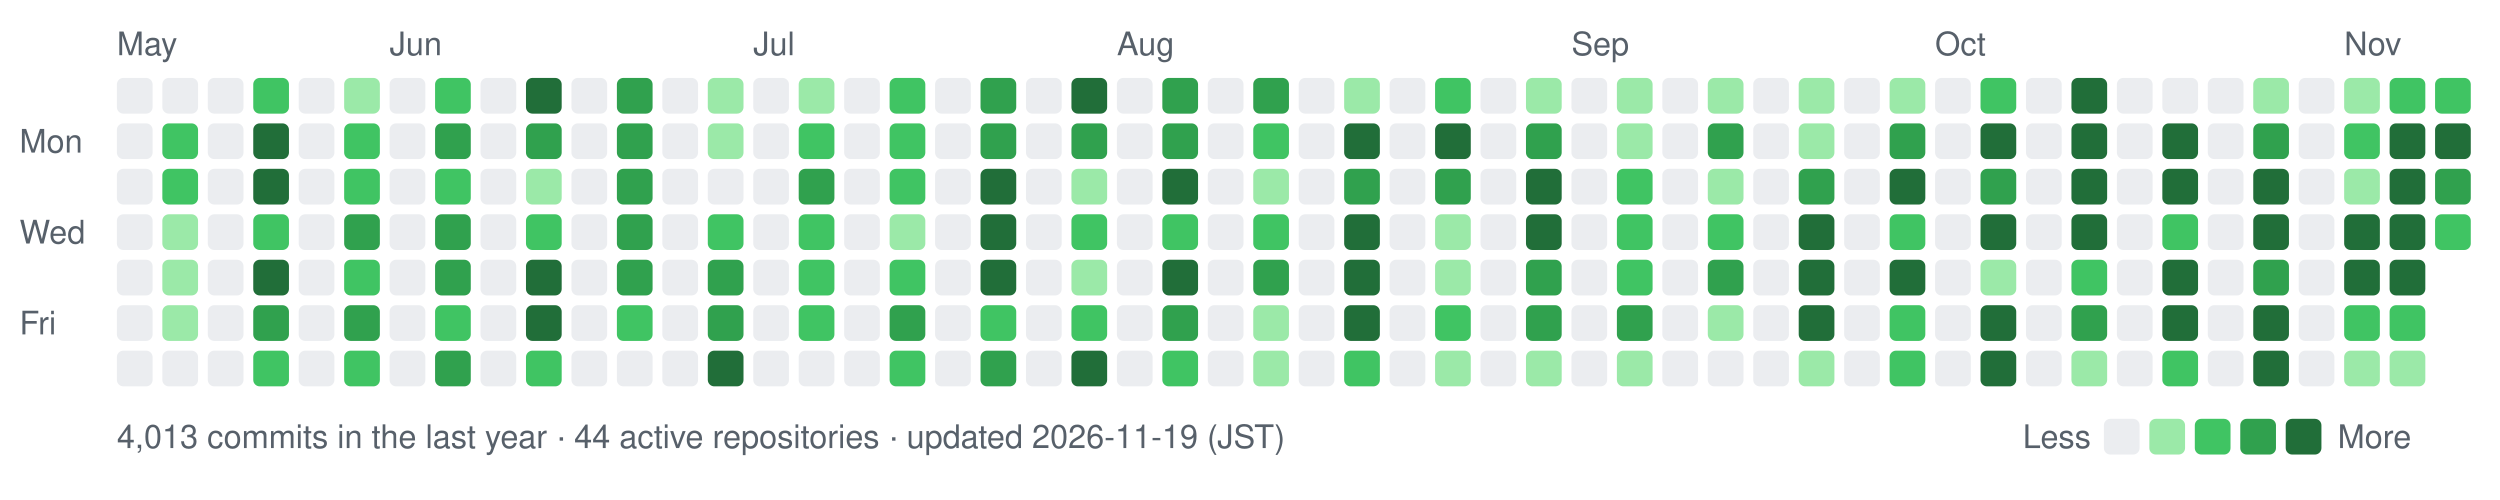
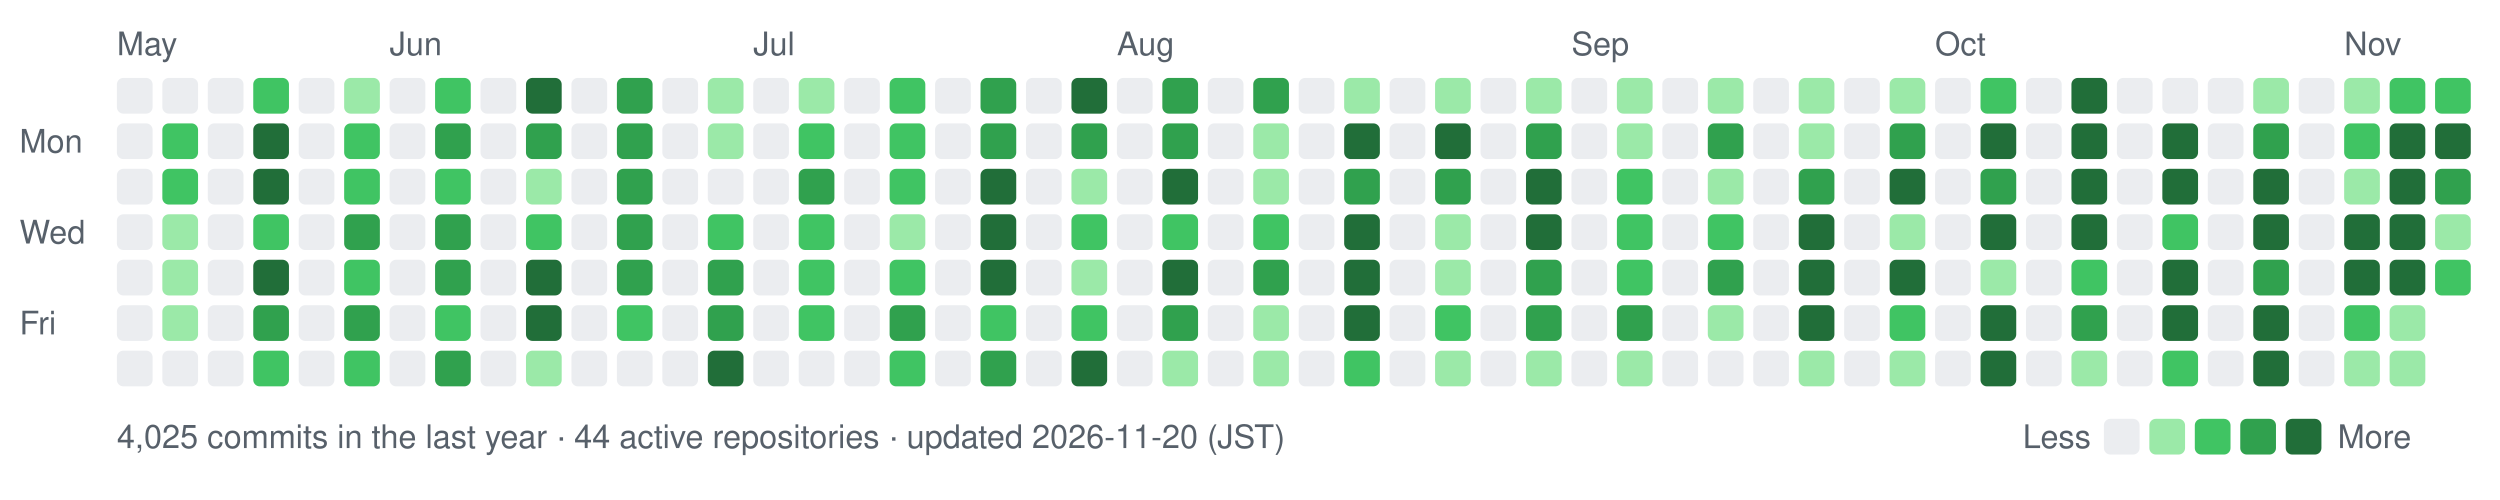
- <svg xmlns="http://www.w3.org/2000/svg" width="770" height="154" viewBox="0 0 770 154" role="img" aria-label="nexa-eng commit activity, last 52 weeks: 4013 commits">
+ <svg xmlns="http://www.w3.org/2000/svg" width="770" height="154" viewBox="0 0 770 154" role="img" aria-label="nexa-eng commit activity, last 52 weeks: 4025 commits">
  <text x="36" y="17" fill="#57606a" font-family="-apple-system,BlinkMacSystemFont,'Segoe UI',Helvetica,Arial,sans-serif" font-size="10">May</text>
  <text x="120" y="17" fill="#57606a" font-family="-apple-system,BlinkMacSystemFont,'Segoe UI',Helvetica,Arial,sans-serif" font-size="10">Jun</text>
  <text x="232" y="17" fill="#57606a" font-family="-apple-system,BlinkMacSystemFont,'Segoe UI',Helvetica,Arial,sans-serif" font-size="10">Jul</text>
  <text x="344" y="17" fill="#57606a" font-family="-apple-system,BlinkMacSystemFont,'Segoe UI',Helvetica,Arial,sans-serif" font-size="10">Aug</text>
  <text x="484" y="17" fill="#57606a" font-family="-apple-system,BlinkMacSystemFont,'Segoe UI',Helvetica,Arial,sans-serif" font-size="10">Sep</text>
  <text x="596" y="17" fill="#57606a" font-family="-apple-system,BlinkMacSystemFont,'Segoe UI',Helvetica,Arial,sans-serif" font-size="10">Oct</text>
  <text x="722" y="17" fill="#57606a" font-family="-apple-system,BlinkMacSystemFont,'Segoe UI',Helvetica,Arial,sans-serif" font-size="10">Nov</text>
  <text x="6" y="47" fill="#57606a" font-family="-apple-system,BlinkMacSystemFont,'Segoe UI',Helvetica,Arial,sans-serif" font-size="10">Mon</text>
  <text x="6" y="75" fill="#57606a" font-family="-apple-system,BlinkMacSystemFont,'Segoe UI',Helvetica,Arial,sans-serif" font-size="10">Wed</text>
  <text x="6" y="103" fill="#57606a" font-family="-apple-system,BlinkMacSystemFont,'Segoe UI',Helvetica,Arial,sans-serif" font-size="10">Fri</text>
  <rect x="36" y="24" width="11" height="11" rx="2" fill="#ebedf0" data-date="2026-05-16" data-count="0" />
  <rect x="36" y="38" width="11" height="11" rx="2" fill="#ebedf0" data-date="2026-05-17" data-count="0" />
  <rect x="36" y="52" width="11" height="11" rx="2" fill="#ebedf0" data-date="2026-05-18" data-count="0" />
  <rect x="36" y="66" width="11" height="11" rx="2" fill="#ebedf0" data-date="2026-05-19" data-count="0" />
  <rect x="36" y="80" width="11" height="11" rx="2" fill="#ebedf0" data-date="2026-05-20" data-count="0" />
  <rect x="36" y="94" width="11" height="11" rx="2" fill="#ebedf0" data-date="2026-05-21" data-count="0" />
  <rect x="36" y="108" width="11" height="11" rx="2" fill="#ebedf0" data-date="2026-05-22" data-count="0" />
  <rect x="50" y="24" width="11" height="11" rx="2" fill="#ebedf0" data-date="2026-05-17" data-count="0" />
  <rect x="50" y="38" width="11" height="11" rx="2" fill="#40c463" data-date="2026-05-18" data-count="15" />
  <rect x="50" y="52" width="11" height="11" rx="2" fill="#40c463" data-date="2026-05-19" data-count="11" />
  <rect x="50" y="66" width="11" height="11" rx="2" fill="#9be9a8" data-date="2026-05-20" data-count="2" />
  <rect x="50" y="80" width="11" height="11" rx="2" fill="#9be9a8" data-date="2026-05-21" data-count="6" />
  <rect x="50" y="94" width="11" height="11" rx="2" fill="#9be9a8" data-date="2026-05-22" data-count="5" />
  <rect x="50" y="108" width="11" height="11" rx="2" fill="#ebedf0" data-date="2026-05-23" data-count="0" />
  <rect x="64" y="24" width="11" height="11" rx="2" fill="#ebedf0" data-date="2026-05-23" data-count="0" />
  <rect x="64" y="38" width="11" height="11" rx="2" fill="#ebedf0" data-date="2026-05-24" data-count="0" />
  <rect x="64" y="52" width="11" height="11" rx="2" fill="#ebedf0" data-date="2026-05-25" data-count="0" />
  <rect x="64" y="66" width="11" height="11" rx="2" fill="#ebedf0" data-date="2026-05-26" data-count="0" />
  <rect x="64" y="80" width="11" height="11" rx="2" fill="#ebedf0" data-date="2026-05-27" data-count="0" />
  <rect x="64" y="94" width="11" height="11" rx="2" fill="#ebedf0" data-date="2026-05-28" data-count="0" />
  <rect x="64" y="108" width="11" height="11" rx="2" fill="#ebedf0" data-date="2026-05-29" data-count="0" />
  <rect x="78" y="24" width="11" height="11" rx="2" fill="#40c463" data-date="2026-05-24" data-count="14" />
  <rect x="78" y="38" width="11" height="11" rx="2" fill="#216e39" data-date="2026-05-25" data-count="73" />
  <rect x="78" y="52" width="11" height="11" rx="2" fill="#216e39" data-date="2026-05-26" data-count="43" />
  <rect x="78" y="66" width="11" height="11" rx="2" fill="#40c463" data-date="2026-05-27" data-count="10" />
  <rect x="78" y="80" width="11" height="11" rx="2" fill="#216e39" data-date="2026-05-28" data-count="32" />
  <rect x="78" y="94" width="11" height="11" rx="2" fill="#30a14e" data-date="2026-05-29" data-count="23" />
  <rect x="78" y="108" width="11" height="11" rx="2" fill="#40c463" data-date="2026-05-30" data-count="11" />
  <rect x="92" y="24" width="11" height="11" rx="2" fill="#ebedf0" data-date="2026-05-30" data-count="0" />
  <rect x="92" y="38" width="11" height="11" rx="2" fill="#ebedf0" data-date="2026-05-31" data-count="0" />
  <rect x="92" y="52" width="11" height="11" rx="2" fill="#ebedf0" data-date="2026-06-01" data-count="0" />
  <rect x="92" y="66" width="11" height="11" rx="2" fill="#ebedf0" data-date="2026-06-02" data-count="0" />
  <rect x="92" y="80" width="11" height="11" rx="2" fill="#ebedf0" data-date="2026-06-03" data-count="0" />
  <rect x="92" y="94" width="11" height="11" rx="2" fill="#ebedf0" data-date="2026-06-04" data-count="0" />
  <rect x="92" y="108" width="11" height="11" rx="2" fill="#ebedf0" data-date="2026-06-05" data-count="0" />
  <rect x="106" y="24" width="11" height="11" rx="2" fill="#9be9a8" data-date="2026-05-31" data-count="2" />
  <rect x="106" y="38" width="11" height="11" rx="2" fill="#40c463" data-date="2026-06-01" data-count="9" />
  <rect x="106" y="52" width="11" height="11" rx="2" fill="#40c463" data-date="2026-06-02" data-count="12" />
  <rect x="106" y="66" width="11" height="11" rx="2" fill="#30a14e" data-date="2026-06-03" data-count="19" />
  <rect x="106" y="80" width="11" height="11" rx="2" fill="#40c463" data-date="2026-06-04" data-count="14" />
  <rect x="106" y="94" width="11" height="11" rx="2" fill="#30a14e" data-date="2026-06-05" data-count="17" />
  <rect x="106" y="108" width="11" height="11" rx="2" fill="#40c463" data-date="2026-06-06" data-count="14" />
  <rect x="120" y="24" width="11" height="11" rx="2" fill="#ebedf0" data-date="2026-06-06" data-count="0" />
  <rect x="120" y="38" width="11" height="11" rx="2" fill="#ebedf0" data-date="2026-06-07" data-count="0" />
  <rect x="120" y="52" width="11" height="11" rx="2" fill="#ebedf0" data-date="2026-06-08" data-count="0" />
  <rect x="120" y="66" width="11" height="11" rx="2" fill="#ebedf0" data-date="2026-06-09" data-count="0" />
  <rect x="120" y="80" width="11" height="11" rx="2" fill="#ebedf0" data-date="2026-06-10" data-count="0" />
  <rect x="120" y="94" width="11" height="11" rx="2" fill="#ebedf0" data-date="2026-06-11" data-count="0" />
  <rect x="120" y="108" width="11" height="11" rx="2" fill="#ebedf0" data-date="2026-06-12" data-count="0" />
  <rect x="134" y="24" width="11" height="11" rx="2" fill="#40c463" data-date="2026-06-07" data-count="14" />
  <rect x="134" y="38" width="11" height="11" rx="2" fill="#30a14e" data-date="2026-06-08" data-count="21" />
  <rect x="134" y="52" width="11" height="11" rx="2" fill="#40c463" data-date="2026-06-09" data-count="14" />
  <rect x="134" y="66" width="11" height="11" rx="2" fill="#30a14e" data-date="2026-06-10" data-count="26" />
  <rect x="134" y="80" width="11" height="11" rx="2" fill="#30a14e" data-date="2026-06-11" data-count="17" />
  <rect x="134" y="94" width="11" height="11" rx="2" fill="#40c463" data-date="2026-06-12" data-count="15" />
  <rect x="134" y="108" width="11" height="11" rx="2" fill="#30a14e" data-date="2026-06-13" data-count="19" />
  <rect x="148" y="24" width="11" height="11" rx="2" fill="#ebedf0" data-date="2026-06-13" data-count="0" />
  <rect x="148" y="38" width="11" height="11" rx="2" fill="#ebedf0" data-date="2026-06-14" data-count="0" />
  <rect x="148" y="52" width="11" height="11" rx="2" fill="#ebedf0" data-date="2026-06-15" data-count="0" />
  <rect x="148" y="66" width="11" height="11" rx="2" fill="#ebedf0" data-date="2026-06-16" data-count="0" />
  <rect x="148" y="80" width="11" height="11" rx="2" fill="#ebedf0" data-date="2026-06-17" data-count="0" />
  <rect x="148" y="94" width="11" height="11" rx="2" fill="#ebedf0" data-date="2026-06-18" data-count="0" />
  <rect x="148" y="108" width="11" height="11" rx="2" fill="#ebedf0" data-date="2026-06-19" data-count="0" />
  <rect x="162" y="24" width="11" height="11" rx="2" fill="#216e39" data-date="2026-06-14" data-count="42" />
  <rect x="162" y="38" width="11" height="11" rx="2" fill="#30a14e" data-date="2026-06-15" data-count="21" />
  <rect x="162" y="52" width="11" height="11" rx="2" fill="#9be9a8" data-date="2026-06-16" data-count="5" />
  <rect x="162" y="66" width="11" height="11" rx="2" fill="#40c463" data-date="2026-06-17" data-count="13" />
  <rect x="162" y="80" width="11" height="11" rx="2" fill="#216e39" data-date="2026-06-18" data-count="39" />
  <rect x="162" y="94" width="11" height="11" rx="2" fill="#216e39" data-date="2026-06-19" data-count="33" />
-   <rect x="162" y="108" width="11" height="11" rx="2" fill="#40c463" data-date="2026-06-20" data-count="7" />
+   <rect x="162" y="108" width="11" height="11" rx="2" fill="#9be9a8" data-date="2026-06-20" data-count="7" />
  <rect x="176" y="24" width="11" height="11" rx="2" fill="#ebedf0" data-date="2026-06-20" data-count="0" />
  <rect x="176" y="38" width="11" height="11" rx="2" fill="#ebedf0" data-date="2026-06-21" data-count="0" />
  <rect x="176" y="52" width="11" height="11" rx="2" fill="#ebedf0" data-date="2026-06-22" data-count="0" />
  <rect x="176" y="66" width="11" height="11" rx="2" fill="#ebedf0" data-date="2026-06-23" data-count="0" />
  <rect x="176" y="80" width="11" height="11" rx="2" fill="#ebedf0" data-date="2026-06-24" data-count="0" />
  <rect x="176" y="94" width="11" height="11" rx="2" fill="#ebedf0" data-date="2026-06-25" data-count="0" />
  <rect x="176" y="108" width="11" height="11" rx="2" fill="#ebedf0" data-date="2026-06-26" data-count="0" />
  <rect x="190" y="24" width="11" height="11" rx="2" fill="#30a14e" data-date="2026-06-21" data-count="26" />
  <rect x="190" y="38" width="11" height="11" rx="2" fill="#30a14e" data-date="2026-06-22" data-count="18" />
  <rect x="190" y="52" width="11" height="11" rx="2" fill="#30a14e" data-date="2026-06-23" data-count="27" />
  <rect x="190" y="66" width="11" height="11" rx="2" fill="#30a14e" data-date="2026-06-24" data-count="25" />
  <rect x="190" y="80" width="11" height="11" rx="2" fill="#30a14e" data-date="2026-06-25" data-count="17" />
  <rect x="190" y="94" width="11" height="11" rx="2" fill="#40c463" data-date="2026-06-26" data-count="8" />
  <rect x="190" y="108" width="11" height="11" rx="2" fill="#ebedf0" data-date="2026-06-27" data-count="0" />
  <rect x="204" y="24" width="11" height="11" rx="2" fill="#ebedf0" data-date="2026-06-27" data-count="0" />
  <rect x="204" y="38" width="11" height="11" rx="2" fill="#ebedf0" data-date="2026-06-28" data-count="0" />
  <rect x="204" y="52" width="11" height="11" rx="2" fill="#ebedf0" data-date="2026-06-29" data-count="0" />
  <rect x="204" y="66" width="11" height="11" rx="2" fill="#ebedf0" data-date="2026-06-30" data-count="0" />
  <rect x="204" y="80" width="11" height="11" rx="2" fill="#ebedf0" data-date="2026-07-01" data-count="0" />
  <rect x="204" y="94" width="11" height="11" rx="2" fill="#ebedf0" data-date="2026-07-02" data-count="0" />
  <rect x="204" y="108" width="11" height="11" rx="2" fill="#ebedf0" data-date="2026-07-03" data-count="0" />
  <rect x="218" y="24" width="11" height="11" rx="2" fill="#9be9a8" data-date="2026-06-28" data-count="3" />
  <rect x="218" y="38" width="11" height="11" rx="2" fill="#9be9a8" data-date="2026-06-29" data-count="4" />
  <rect x="218" y="52" width="11" height="11" rx="2" fill="#ebedf0" data-date="2026-06-30" data-count="0" />
  <rect x="218" y="66" width="11" height="11" rx="2" fill="#40c463" data-date="2026-07-01" data-count="12" />
  <rect x="218" y="80" width="11" height="11" rx="2" fill="#30a14e" data-date="2026-07-02" data-count="16" />
  <rect x="218" y="94" width="11" height="11" rx="2" fill="#30a14e" data-date="2026-07-03" data-count="19" />
  <rect x="218" y="108" width="11" height="11" rx="2" fill="#216e39" data-date="2026-07-04" data-count="30" />
  <rect x="232" y="24" width="11" height="11" rx="2" fill="#ebedf0" data-date="2026-07-04" data-count="0" />
  <rect x="232" y="38" width="11" height="11" rx="2" fill="#ebedf0" data-date="2026-07-05" data-count="0" />
  <rect x="232" y="52" width="11" height="11" rx="2" fill="#ebedf0" data-date="2026-07-06" data-count="0" />
  <rect x="232" y="66" width="11" height="11" rx="2" fill="#ebedf0" data-date="2026-07-07" data-count="0" />
  <rect x="232" y="80" width="11" height="11" rx="2" fill="#ebedf0" data-date="2026-07-08" data-count="0" />
  <rect x="232" y="94" width="11" height="11" rx="2" fill="#ebedf0" data-date="2026-07-09" data-count="0" />
  <rect x="232" y="108" width="11" height="11" rx="2" fill="#ebedf0" data-date="2026-07-10" data-count="0" />
  <rect x="246" y="24" width="11" height="11" rx="2" fill="#9be9a8" data-date="2026-07-05" data-count="2" />
  <rect x="246" y="38" width="11" height="11" rx="2" fill="#40c463" data-date="2026-07-06" data-count="13" />
  <rect x="246" y="52" width="11" height="11" rx="2" fill="#30a14e" data-date="2026-07-07" data-count="25" />
  <rect x="246" y="66" width="11" height="11" rx="2" fill="#40c463" data-date="2026-07-08" data-count="14" />
  <rect x="246" y="80" width="11" height="11" rx="2" fill="#40c463" data-date="2026-07-09" data-count="9" />
  <rect x="246" y="94" width="11" height="11" rx="2" fill="#40c463" data-date="2026-07-10" data-count="11" />
  <rect x="246" y="108" width="11" height="11" rx="2" fill="#ebedf0" data-date="2026-07-11" data-count="0" />
  <rect x="260" y="24" width="11" height="11" rx="2" fill="#ebedf0" data-date="2026-07-11" data-count="0" />
  <rect x="260" y="38" width="11" height="11" rx="2" fill="#ebedf0" data-date="2026-07-12" data-count="0" />
  <rect x="260" y="52" width="11" height="11" rx="2" fill="#ebedf0" data-date="2026-07-13" data-count="0" />
  <rect x="260" y="66" width="11" height="11" rx="2" fill="#ebedf0" data-date="2026-07-14" data-count="0" />
  <rect x="260" y="80" width="11" height="11" rx="2" fill="#ebedf0" data-date="2026-07-15" data-count="0" />
  <rect x="260" y="94" width="11" height="11" rx="2" fill="#ebedf0" data-date="2026-07-16" data-count="0" />
  <rect x="260" y="108" width="11" height="11" rx="2" fill="#ebedf0" data-date="2026-07-17" data-count="0" />
  <rect x="274" y="24" width="11" height="11" rx="2" fill="#40c463" data-date="2026-07-12" data-count="10" />
  <rect x="274" y="38" width="11" height="11" rx="2" fill="#40c463" data-date="2026-07-13" data-count="10" />
  <rect x="274" y="52" width="11" height="11" rx="2" fill="#40c463" data-date="2026-07-14" data-count="14" />
  <rect x="274" y="66" width="11" height="11" rx="2" fill="#9be9a8" data-date="2026-07-15" data-count="3" />
  <rect x="274" y="80" width="11" height="11" rx="2" fill="#40c463" data-date="2026-07-16" data-count="12" />
  <rect x="274" y="94" width="11" height="11" rx="2" fill="#30a14e" data-date="2026-07-17" data-count="21" />
  <rect x="274" y="108" width="11" height="11" rx="2" fill="#40c463" data-date="2026-07-18" data-count="11" />
  <rect x="288" y="24" width="11" height="11" rx="2" fill="#ebedf0" data-date="2026-07-18" data-count="0" />
  <rect x="288" y="38" width="11" height="11" rx="2" fill="#ebedf0" data-date="2026-07-19" data-count="0" />
  <rect x="288" y="52" width="11" height="11" rx="2" fill="#ebedf0" data-date="2026-07-20" data-count="0" />
  <rect x="288" y="66" width="11" height="11" rx="2" fill="#ebedf0" data-date="2026-07-21" data-count="0" />
  <rect x="288" y="80" width="11" height="11" rx="2" fill="#ebedf0" data-date="2026-07-22" data-count="0" />
  <rect x="288" y="94" width="11" height="11" rx="2" fill="#ebedf0" data-date="2026-07-23" data-count="0" />
  <rect x="288" y="108" width="11" height="11" rx="2" fill="#ebedf0" data-date="2026-07-24" data-count="0" />
  <rect x="302" y="24" width="11" height="11" rx="2" fill="#30a14e" data-date="2026-07-19" data-count="25" />
  <rect x="302" y="38" width="11" height="11" rx="2" fill="#30a14e" data-date="2026-07-20" data-count="20" />
  <rect x="302" y="52" width="11" height="11" rx="2" fill="#216e39" data-date="2026-07-21" data-count="28" />
  <rect x="302" y="66" width="11" height="11" rx="2" fill="#216e39" data-date="2026-07-22" data-count="33" />
  <rect x="302" y="80" width="11" height="11" rx="2" fill="#216e39" data-date="2026-07-23" data-count="50" />
  <rect x="302" y="94" width="11" height="11" rx="2" fill="#40c463" data-date="2026-07-24" data-count="14" />
  <rect x="302" y="108" width="11" height="11" rx="2" fill="#30a14e" data-date="2026-07-25" data-count="21" />
  <rect x="316" y="24" width="11" height="11" rx="2" fill="#ebedf0" data-date="2026-07-25" data-count="0" />
  <rect x="316" y="38" width="11" height="11" rx="2" fill="#ebedf0" data-date="2026-07-26" data-count="0" />
  <rect x="316" y="52" width="11" height="11" rx="2" fill="#ebedf0" data-date="2026-07-27" data-count="0" />
  <rect x="316" y="66" width="11" height="11" rx="2" fill="#ebedf0" data-date="2026-07-28" data-count="0" />
  <rect x="316" y="80" width="11" height="11" rx="2" fill="#ebedf0" data-date="2026-07-29" data-count="0" />
  <rect x="316" y="94" width="11" height="11" rx="2" fill="#ebedf0" data-date="2026-07-30" data-count="0" />
  <rect x="316" y="108" width="11" height="11" rx="2" fill="#ebedf0" data-date="2026-07-31" data-count="0" />
  <rect x="330" y="24" width="11" height="11" rx="2" fill="#216e39" data-date="2026-07-26" data-count="31" />
  <rect x="330" y="38" width="11" height="11" rx="2" fill="#30a14e" data-date="2026-07-27" data-count="20" />
  <rect x="330" y="52" width="11" height="11" rx="2" fill="#9be9a8" data-date="2026-07-28" data-count="4" />
  <rect x="330" y="66" width="11" height="11" rx="2" fill="#40c463" data-date="2026-07-29" data-count="11" />
  <rect x="330" y="80" width="11" height="11" rx="2" fill="#9be9a8" data-date="2026-07-30" data-count="2" />
  <rect x="330" y="94" width="11" height="11" rx="2" fill="#40c463" data-date="2026-07-31" data-count="9" />
  <rect x="330" y="108" width="11" height="11" rx="2" fill="#216e39" data-date="2026-08-01" data-count="37" />
  <rect x="344" y="24" width="11" height="11" rx="2" fill="#ebedf0" data-date="2026-08-01" data-count="0" />
  <rect x="344" y="38" width="11" height="11" rx="2" fill="#ebedf0" data-date="2026-08-02" data-count="0" />
  <rect x="344" y="52" width="11" height="11" rx="2" fill="#ebedf0" data-date="2026-08-03" data-count="0" />
  <rect x="344" y="66" width="11" height="11" rx="2" fill="#ebedf0" data-date="2026-08-04" data-count="0" />
  <rect x="344" y="80" width="11" height="11" rx="2" fill="#ebedf0" data-date="2026-08-05" data-count="0" />
  <rect x="344" y="94" width="11" height="11" rx="2" fill="#ebedf0" data-date="2026-08-06" data-count="0" />
  <rect x="344" y="108" width="11" height="11" rx="2" fill="#ebedf0" data-date="2026-08-07" data-count="0" />
  <rect x="358" y="24" width="11" height="11" rx="2" fill="#30a14e" data-date="2026-08-02" data-count="22" />
  <rect x="358" y="38" width="11" height="11" rx="2" fill="#30a14e" data-date="2026-08-03" data-count="26" />
  <rect x="358" y="52" width="11" height="11" rx="2" fill="#216e39" data-date="2026-08-04" data-count="54" />
  <rect x="358" y="66" width="11" height="11" rx="2" fill="#40c463" data-date="2026-08-05" data-count="14" />
  <rect x="358" y="80" width="11" height="11" rx="2" fill="#216e39" data-date="2026-08-06" data-count="28" />
  <rect x="358" y="94" width="11" height="11" rx="2" fill="#30a14e" data-date="2026-08-07" data-count="23" />
-   <rect x="358" y="108" width="11" height="11" rx="2" fill="#40c463" data-date="2026-08-08" data-count="7" />
+   <rect x="358" y="108" width="11" height="11" rx="2" fill="#9be9a8" data-date="2026-08-08" data-count="7" />
  <rect x="372" y="24" width="11" height="11" rx="2" fill="#ebedf0" data-date="2026-08-08" data-count="0" />
  <rect x="372" y="38" width="11" height="11" rx="2" fill="#ebedf0" data-date="2026-08-09" data-count="0" />
  <rect x="372" y="52" width="11" height="11" rx="2" fill="#ebedf0" data-date="2026-08-10" data-count="0" />
  <rect x="372" y="66" width="11" height="11" rx="2" fill="#ebedf0" data-date="2026-08-11" data-count="0" />
  <rect x="372" y="80" width="11" height="11" rx="2" fill="#ebedf0" data-date="2026-08-12" data-count="0" />
  <rect x="372" y="94" width="11" height="11" rx="2" fill="#ebedf0" data-date="2026-08-13" data-count="0" />
  <rect x="372" y="108" width="11" height="11" rx="2" fill="#ebedf0" data-date="2026-08-14" data-count="0" />
  <rect x="386" y="24" width="11" height="11" rx="2" fill="#30a14e" data-date="2026-08-09" data-count="18" />
-   <rect x="386" y="38" width="11" height="11" rx="2" fill="#40c463" data-date="2026-08-10" data-count="7" />
+   <rect x="386" y="38" width="11" height="11" rx="2" fill="#9be9a8" data-date="2026-08-10" data-count="7" />
  <rect x="386" y="52" width="11" height="11" rx="2" fill="#9be9a8" data-date="2026-08-11" data-count="2" />
  <rect x="386" y="66" width="11" height="11" rx="2" fill="#40c463" data-date="2026-08-12" data-count="12" />
  <rect x="386" y="80" width="11" height="11" rx="2" fill="#30a14e" data-date="2026-08-13" data-count="25" />
  <rect x="386" y="94" width="11" height="11" rx="2" fill="#9be9a8" data-date="2026-08-14" data-count="2" />
  <rect x="386" y="108" width="11" height="11" rx="2" fill="#9be9a8" data-date="2026-08-15" data-count="1" />
  <rect x="400" y="24" width="11" height="11" rx="2" fill="#ebedf0" data-date="2026-08-15" data-count="0" />
  <rect x="400" y="38" width="11" height="11" rx="2" fill="#ebedf0" data-date="2026-08-16" data-count="0" />
  <rect x="400" y="52" width="11" height="11" rx="2" fill="#ebedf0" data-date="2026-08-17" data-count="0" />
  <rect x="400" y="66" width="11" height="11" rx="2" fill="#ebedf0" data-date="2026-08-18" data-count="0" />
  <rect x="400" y="80" width="11" height="11" rx="2" fill="#ebedf0" data-date="2026-08-19" data-count="0" />
  <rect x="400" y="94" width="11" height="11" rx="2" fill="#ebedf0" data-date="2026-08-20" data-count="0" />
  <rect x="400" y="108" width="11" height="11" rx="2" fill="#ebedf0" data-date="2026-08-21" data-count="0" />
  <rect x="414" y="24" width="11" height="11" rx="2" fill="#9be9a8" data-date="2026-08-16" data-count="1" />
  <rect x="414" y="38" width="11" height="11" rx="2" fill="#216e39" data-date="2026-08-17" data-count="47" />
  <rect x="414" y="52" width="11" height="11" rx="2" fill="#30a14e" data-date="2026-08-18" data-count="20" />
  <rect x="414" y="66" width="11" height="11" rx="2" fill="#216e39" data-date="2026-08-19" data-count="44" />
  <rect x="414" y="80" width="11" height="11" rx="2" fill="#216e39" data-date="2026-08-20" data-count="28" />
  <rect x="414" y="94" width="11" height="11" rx="2" fill="#216e39" data-date="2026-08-21" data-count="29" />
  <rect x="414" y="108" width="11" height="11" rx="2" fill="#40c463" data-date="2026-08-22" data-count="10" />
  <rect x="428" y="24" width="11" height="11" rx="2" fill="#ebedf0" data-date="2026-08-22" data-count="0" />
  <rect x="428" y="38" width="11" height="11" rx="2" fill="#ebedf0" data-date="2026-08-23" data-count="0" />
  <rect x="428" y="52" width="11" height="11" rx="2" fill="#ebedf0" data-date="2026-08-24" data-count="0" />
  <rect x="428" y="66" width="11" height="11" rx="2" fill="#ebedf0" data-date="2026-08-25" data-count="0" />
  <rect x="428" y="80" width="11" height="11" rx="2" fill="#ebedf0" data-date="2026-08-26" data-count="0" />
  <rect x="428" y="94" width="11" height="11" rx="2" fill="#ebedf0" data-date="2026-08-27" data-count="0" />
  <rect x="428" y="108" width="11" height="11" rx="2" fill="#ebedf0" data-date="2026-08-28" data-count="0" />
-   <rect x="442" y="24" width="11" height="11" rx="2" fill="#40c463" data-date="2026-08-23" data-count="7" />
+   <rect x="442" y="24" width="11" height="11" rx="2" fill="#9be9a8" data-date="2026-08-23" data-count="7" />
  <rect x="442" y="38" width="11" height="11" rx="2" fill="#216e39" data-date="2026-08-24" data-count="88" />
  <rect x="442" y="52" width="11" height="11" rx="2" fill="#30a14e" data-date="2026-08-25" data-count="21" />
  <rect x="442" y="66" width="11" height="11" rx="2" fill="#9be9a8" data-date="2026-08-26" data-count="5" />
  <rect x="442" y="80" width="11" height="11" rx="2" fill="#9be9a8" data-date="2026-08-27" data-count="5" />
  <rect x="442" y="94" width="11" height="11" rx="2" fill="#40c463" data-date="2026-08-28" data-count="10" />
  <rect x="442" y="108" width="11" height="11" rx="2" fill="#9be9a8" data-date="2026-08-29" data-count="1" />
  <rect x="456" y="24" width="11" height="11" rx="2" fill="#ebedf0" data-date="2026-08-29" data-count="0" />
  <rect x="456" y="38" width="11" height="11" rx="2" fill="#ebedf0" data-date="2026-08-30" data-count="0" />
  <rect x="456" y="52" width="11" height="11" rx="2" fill="#ebedf0" data-date="2026-08-31" data-count="0" />
  <rect x="456" y="66" width="11" height="11" rx="2" fill="#ebedf0" data-date="2026-09-01" data-count="0" />
  <rect x="456" y="80" width="11" height="11" rx="2" fill="#ebedf0" data-date="2026-09-02" data-count="0" />
  <rect x="456" y="94" width="11" height="11" rx="2" fill="#ebedf0" data-date="2026-09-03" data-count="0" />
  <rect x="456" y="108" width="11" height="11" rx="2" fill="#ebedf0" data-date="2026-09-04" data-count="0" />
  <rect x="470" y="24" width="11" height="11" rx="2" fill="#9be9a8" data-date="2026-08-30" data-count="1" />
  <rect x="470" y="38" width="11" height="11" rx="2" fill="#30a14e" data-date="2026-08-31" data-count="23" />
  <rect x="470" y="52" width="11" height="11" rx="2" fill="#216e39" data-date="2026-09-01" data-count="50" />
  <rect x="470" y="66" width="11" height="11" rx="2" fill="#216e39" data-date="2026-09-02" data-count="40" />
  <rect x="470" y="80" width="11" height="11" rx="2" fill="#30a14e" data-date="2026-09-03" data-count="26" />
  <rect x="470" y="94" width="11" height="11" rx="2" fill="#30a14e" data-date="2026-09-04" data-count="24" />
  <rect x="470" y="108" width="11" height="11" rx="2" fill="#9be9a8" data-date="2026-09-05" data-count="3" />
  <rect x="484" y="24" width="11" height="11" rx="2" fill="#ebedf0" data-date="2026-09-05" data-count="0" />
  <rect x="484" y="38" width="11" height="11" rx="2" fill="#ebedf0" data-date="2026-09-06" data-count="0" />
  <rect x="484" y="52" width="11" height="11" rx="2" fill="#ebedf0" data-date="2026-09-07" data-count="0" />
  <rect x="484" y="66" width="11" height="11" rx="2" fill="#ebedf0" data-date="2026-09-08" data-count="0" />
  <rect x="484" y="80" width="11" height="11" rx="2" fill="#ebedf0" data-date="2026-09-09" data-count="0" />
  <rect x="484" y="94" width="11" height="11" rx="2" fill="#ebedf0" data-date="2026-09-10" data-count="0" />
  <rect x="484" y="108" width="11" height="11" rx="2" fill="#ebedf0" data-date="2026-09-11" data-count="0" />
  <rect x="498" y="24" width="11" height="11" rx="2" fill="#9be9a8" data-date="2026-09-06" data-count="1" />
  <rect x="498" y="38" width="11" height="11" rx="2" fill="#9be9a8" data-date="2026-09-07" data-count="5" />
  <rect x="498" y="52" width="11" height="11" rx="2" fill="#40c463" data-date="2026-09-08" data-count="10" />
  <rect x="498" y="66" width="11" height="11" rx="2" fill="#40c463" data-date="2026-09-09" data-count="12" />
  <rect x="498" y="80" width="11" height="11" rx="2" fill="#40c463" data-date="2026-09-10" data-count="11" />
  <rect x="498" y="94" width="11" height="11" rx="2" fill="#30a14e" data-date="2026-09-11" data-count="19" />
  <rect x="498" y="108" width="11" height="11" rx="2" fill="#9be9a8" data-date="2026-09-12" data-count="3" />
  <rect x="512" y="24" width="11" height="11" rx="2" fill="#ebedf0" data-date="2026-09-12" data-count="0" />
  <rect x="512" y="38" width="11" height="11" rx="2" fill="#ebedf0" data-date="2026-09-13" data-count="0" />
  <rect x="512" y="52" width="11" height="11" rx="2" fill="#ebedf0" data-date="2026-09-14" data-count="0" />
  <rect x="512" y="66" width="11" height="11" rx="2" fill="#ebedf0" data-date="2026-09-15" data-count="0" />
  <rect x="512" y="80" width="11" height="11" rx="2" fill="#ebedf0" data-date="2026-09-16" data-count="0" />
  <rect x="512" y="94" width="11" height="11" rx="2" fill="#ebedf0" data-date="2026-09-17" data-count="0" />
  <rect x="512" y="108" width="11" height="11" rx="2" fill="#ebedf0" data-date="2026-09-18" data-count="0" />
  <rect x="526" y="24" width="11" height="11" rx="2" fill="#9be9a8" data-date="2026-09-13" data-count="4" />
  <rect x="526" y="38" width="11" height="11" rx="2" fill="#30a14e" data-date="2026-09-14" data-count="21" />
  <rect x="526" y="52" width="11" height="11" rx="2" fill="#9be9a8" data-date="2026-09-15" data-count="4" />
  <rect x="526" y="66" width="11" height="11" rx="2" fill="#40c463" data-date="2026-09-16" data-count="11" />
  <rect x="526" y="80" width="11" height="11" rx="2" fill="#30a14e" data-date="2026-09-17" data-count="21" />
  <rect x="526" y="94" width="11" height="11" rx="2" fill="#9be9a8" data-date="2026-09-18" data-count="5" />
  <rect x="526" y="108" width="11" height="11" rx="2" fill="#ebedf0" data-date="2026-09-19" data-count="0" />
  <rect x="540" y="24" width="11" height="11" rx="2" fill="#ebedf0" data-date="2026-09-19" data-count="0" />
  <rect x="540" y="38" width="11" height="11" rx="2" fill="#ebedf0" data-date="2026-09-20" data-count="0" />
  <rect x="540" y="52" width="11" height="11" rx="2" fill="#ebedf0" data-date="2026-09-21" data-count="0" />
  <rect x="540" y="66" width="11" height="11" rx="2" fill="#ebedf0" data-date="2026-09-22" data-count="0" />
  <rect x="540" y="80" width="11" height="11" rx="2" fill="#ebedf0" data-date="2026-09-23" data-count="0" />
  <rect x="540" y="94" width="11" height="11" rx="2" fill="#ebedf0" data-date="2026-09-24" data-count="0" />
  <rect x="540" y="108" width="11" height="11" rx="2" fill="#ebedf0" data-date="2026-09-25" data-count="0" />
  <rect x="554" y="24" width="11" height="11" rx="2" fill="#9be9a8" data-date="2026-09-20" data-count="1" />
  <rect x="554" y="38" width="11" height="11" rx="2" fill="#9be9a8" data-date="2026-09-21" data-count="1" />
  <rect x="554" y="52" width="11" height="11" rx="2" fill="#30a14e" data-date="2026-09-22" data-count="17" />
  <rect x="554" y="66" width="11" height="11" rx="2" fill="#216e39" data-date="2026-09-23" data-count="45" />
  <rect x="554" y="80" width="11" height="11" rx="2" fill="#216e39" data-date="2026-09-24" data-count="58" />
  <rect x="554" y="94" width="11" height="11" rx="2" fill="#216e39" data-date="2026-09-25" data-count="71" />
  <rect x="554" y="108" width="11" height="11" rx="2" fill="#9be9a8" data-date="2026-09-26" data-count="1" />
  <rect x="568" y="24" width="11" height="11" rx="2" fill="#ebedf0" data-date="2026-09-26" data-count="0" />
  <rect x="568" y="38" width="11" height="11" rx="2" fill="#ebedf0" data-date="2026-09-27" data-count="0" />
  <rect x="568" y="52" width="11" height="11" rx="2" fill="#ebedf0" data-date="2026-09-28" data-count="0" />
  <rect x="568" y="66" width="11" height="11" rx="2" fill="#ebedf0" data-date="2026-09-29" data-count="0" />
  <rect x="568" y="80" width="11" height="11" rx="2" fill="#ebedf0" data-date="2026-09-30" data-count="0" />
  <rect x="568" y="94" width="11" height="11" rx="2" fill="#ebedf0" data-date="2026-10-01" data-count="0" />
  <rect x="568" y="108" width="11" height="11" rx="2" fill="#ebedf0" data-date="2026-10-02" data-count="0" />
  <rect x="582" y="24" width="11" height="11" rx="2" fill="#9be9a8" data-date="2026-09-27" data-count="3" />
  <rect x="582" y="38" width="11" height="11" rx="2" fill="#30a14e" data-date="2026-09-28" data-count="16" />
  <rect x="582" y="52" width="11" height="11" rx="2" fill="#216e39" data-date="2026-09-29" data-count="44" />
-   <rect x="582" y="66" width="11" height="11" rx="2" fill="#40c463" data-date="2026-09-30" data-count="7" />
+   <rect x="582" y="66" width="11" height="11" rx="2" fill="#9be9a8" data-date="2026-09-30" data-count="7" />
  <rect x="582" y="80" width="11" height="11" rx="2" fill="#216e39" data-date="2026-10-01" data-count="54" />
  <rect x="582" y="94" width="11" height="11" rx="2" fill="#40c463" data-date="2026-10-02" data-count="9" />
-   <rect x="582" y="108" width="11" height="11" rx="2" fill="#40c463" data-date="2026-10-03" data-count="7" />
+   <rect x="582" y="108" width="11" height="11" rx="2" fill="#9be9a8" data-date="2026-10-03" data-count="7" />
  <rect x="596" y="24" width="11" height="11" rx="2" fill="#ebedf0" data-date="2026-10-03" data-count="0" />
  <rect x="596" y="38" width="11" height="11" rx="2" fill="#ebedf0" data-date="2026-10-04" data-count="0" />
  <rect x="596" y="52" width="11" height="11" rx="2" fill="#ebedf0" data-date="2026-10-05" data-count="0" />
  <rect x="596" y="66" width="11" height="11" rx="2" fill="#ebedf0" data-date="2026-10-06" data-count="0" />
  <rect x="596" y="80" width="11" height="11" rx="2" fill="#ebedf0" data-date="2026-10-07" data-count="0" />
  <rect x="596" y="94" width="11" height="11" rx="2" fill="#ebedf0" data-date="2026-10-08" data-count="0" />
  <rect x="596" y="108" width="11" height="11" rx="2" fill="#ebedf0" data-date="2026-10-09" data-count="0" />
  <rect x="610" y="24" width="11" height="11" rx="2" fill="#40c463" data-date="2026-10-04" data-count="10" />
  <rect x="610" y="38" width="11" height="11" rx="2" fill="#216e39" data-date="2026-10-05" data-count="102" />
  <rect x="610" y="52" width="11" height="11" rx="2" fill="#30a14e" data-date="2026-10-06" data-count="26" />
  <rect x="610" y="66" width="11" height="11" rx="2" fill="#216e39" data-date="2026-10-07" data-count="28" />
  <rect x="610" y="80" width="11" height="11" rx="2" fill="#9be9a8" data-date="2026-10-08" data-count="3" />
  <rect x="610" y="94" width="11" height="11" rx="2" fill="#216e39" data-date="2026-10-09" data-count="31" />
  <rect x="610" y="108" width="11" height="11" rx="2" fill="#216e39" data-date="2026-10-10" data-count="66" />
  <rect x="624" y="24" width="11" height="11" rx="2" fill="#ebedf0" data-date="2026-10-10" data-count="0" />
  <rect x="624" y="38" width="11" height="11" rx="2" fill="#ebedf0" data-date="2026-10-11" data-count="0" />
  <rect x="624" y="52" width="11" height="11" rx="2" fill="#ebedf0" data-date="2026-10-12" data-count="0" />
  <rect x="624" y="66" width="11" height="11" rx="2" fill="#ebedf0" data-date="2026-10-13" data-count="0" />
  <rect x="624" y="80" width="11" height="11" rx="2" fill="#ebedf0" data-date="2026-10-14" data-count="0" />
  <rect x="624" y="94" width="11" height="11" rx="2" fill="#ebedf0" data-date="2026-10-15" data-count="0" />
  <rect x="624" y="108" width="11" height="11" rx="2" fill="#ebedf0" data-date="2026-10-16" data-count="0" />
  <rect x="638" y="24" width="11" height="11" rx="2" fill="#216e39" data-date="2026-10-11" data-count="36" />
  <rect x="638" y="38" width="11" height="11" rx="2" fill="#216e39" data-date="2026-10-12" data-count="28" />
  <rect x="638" y="52" width="11" height="11" rx="2" fill="#216e39" data-date="2026-10-13" data-count="41" />
  <rect x="638" y="66" width="11" height="11" rx="2" fill="#216e39" data-date="2026-10-14" data-count="33" />
  <rect x="638" y="80" width="11" height="11" rx="2" fill="#40c463" data-date="2026-10-15" data-count="14" />
  <rect x="638" y="94" width="11" height="11" rx="2" fill="#30a14e" data-date="2026-10-16" data-count="16" />
  <rect x="638" y="108" width="11" height="11" rx="2" fill="#9be9a8" data-date="2026-10-17" data-count="2" />
  <rect x="652" y="24" width="11" height="11" rx="2" fill="#ebedf0" data-date="2026-10-17" data-count="0" />
  <rect x="652" y="38" width="11" height="11" rx="2" fill="#ebedf0" data-date="2026-10-18" data-count="0" />
  <rect x="652" y="52" width="11" height="11" rx="2" fill="#ebedf0" data-date="2026-10-19" data-count="0" />
  <rect x="652" y="66" width="11" height="11" rx="2" fill="#ebedf0" data-date="2026-10-20" data-count="0" />
  <rect x="652" y="80" width="11" height="11" rx="2" fill="#ebedf0" data-date="2026-10-21" data-count="0" />
  <rect x="652" y="94" width="11" height="11" rx="2" fill="#ebedf0" data-date="2026-10-22" data-count="0" />
  <rect x="652" y="108" width="11" height="11" rx="2" fill="#ebedf0" data-date="2026-10-23" data-count="0" />
  <rect x="666" y="24" width="11" height="11" rx="2" fill="#ebedf0" data-date="2026-10-18" data-count="0" />
  <rect x="666" y="38" width="11" height="11" rx="2" fill="#216e39" data-date="2026-10-19" data-count="64" />
  <rect x="666" y="52" width="11" height="11" rx="2" fill="#216e39" data-date="2026-10-20" data-count="56" />
  <rect x="666" y="66" width="11" height="11" rx="2" fill="#40c463" data-date="2026-10-21" data-count="9" />
  <rect x="666" y="80" width="11" height="11" rx="2" fill="#216e39" data-date="2026-10-22" data-count="105" />
  <rect x="666" y="94" width="11" height="11" rx="2" fill="#216e39" data-date="2026-10-23" data-count="106" />
  <rect x="666" y="108" width="11" height="11" rx="2" fill="#40c463" data-date="2026-10-24" data-count="9" />
  <rect x="680" y="24" width="11" height="11" rx="2" fill="#ebedf0" data-date="2026-10-24" data-count="0" />
  <rect x="680" y="38" width="11" height="11" rx="2" fill="#ebedf0" data-date="2026-10-25" data-count="0" />
  <rect x="680" y="52" width="11" height="11" rx="2" fill="#ebedf0" data-date="2026-10-26" data-count="0" />
  <rect x="680" y="66" width="11" height="11" rx="2" fill="#ebedf0" data-date="2026-10-27" data-count="0" />
  <rect x="680" y="80" width="11" height="11" rx="2" fill="#ebedf0" data-date="2026-10-28" data-count="0" />
  <rect x="680" y="94" width="11" height="11" rx="2" fill="#ebedf0" data-date="2026-10-29" data-count="0" />
  <rect x="680" y="108" width="11" height="11" rx="2" fill="#ebedf0" data-date="2026-10-30" data-count="0" />
  <rect x="694" y="24" width="11" height="11" rx="2" fill="#9be9a8" data-date="2026-10-25" data-count="4" />
  <rect x="694" y="38" width="11" height="11" rx="2" fill="#30a14e" data-date="2026-10-26" data-count="22" />
  <rect x="694" y="52" width="11" height="11" rx="2" fill="#216e39" data-date="2026-10-27" data-count="45" />
  <rect x="694" y="66" width="11" height="11" rx="2" fill="#216e39" data-date="2026-10-28" data-count="60" />
  <rect x="694" y="80" width="11" height="11" rx="2" fill="#30a14e" data-date="2026-10-29" data-count="20" />
  <rect x="694" y="94" width="11" height="11" rx="2" fill="#216e39" data-date="2026-10-30" data-count="145" />
  <rect x="694" y="108" width="11" height="11" rx="2" fill="#216e39" data-date="2026-10-31" data-count="42" />
  <rect x="708" y="24" width="11" height="11" rx="2" fill="#ebedf0" data-date="2026-10-31" data-count="0" />
  <rect x="708" y="38" width="11" height="11" rx="2" fill="#ebedf0" data-date="2026-11-01" data-count="0" />
  <rect x="708" y="52" width="11" height="11" rx="2" fill="#ebedf0" data-date="2026-11-02" data-count="0" />
  <rect x="708" y="66" width="11" height="11" rx="2" fill="#ebedf0" data-date="2026-11-03" data-count="0" />
  <rect x="708" y="80" width="11" height="11" rx="2" fill="#ebedf0" data-date="2026-11-04" data-count="0" />
  <rect x="708" y="94" width="11" height="11" rx="2" fill="#ebedf0" data-date="2026-11-05" data-count="0" />
  <rect x="708" y="108" width="11" height="11" rx="2" fill="#ebedf0" data-date="2026-11-06" data-count="0" />
  <rect x="722" y="24" width="11" height="11" rx="2" fill="#9be9a8" data-date="2026-11-01" data-count="5" />
  <rect x="722" y="38" width="11" height="11" rx="2" fill="#40c463" data-date="2026-11-02" data-count="12" />
  <rect x="722" y="52" width="11" height="11" rx="2" fill="#9be9a8" data-date="2026-11-03" data-count="6" />
  <rect x="722" y="66" width="11" height="11" rx="2" fill="#216e39" data-date="2026-11-04" data-count="28" />
  <rect x="722" y="80" width="11" height="11" rx="2" fill="#216e39" data-date="2026-11-05" data-count="37" />
  <rect x="722" y="94" width="11" height="11" rx="2" fill="#40c463" data-date="2026-11-06" data-count="12" />
  <rect x="722" y="108" width="11" height="11" rx="2" fill="#9be9a8" data-date="2026-11-07" data-count="5" />
  <rect x="736" y="24" width="11" height="11" rx="2" fill="#40c463" data-date="2026-11-08" data-count="12" />
  <rect x="736" y="38" width="11" height="11" rx="2" fill="#216e39" data-date="2026-11-09" data-count="48" />
  <rect x="736" y="52" width="11" height="11" rx="2" fill="#216e39" data-date="2026-11-10" data-count="75" />
  <rect x="736" y="66" width="11" height="11" rx="2" fill="#216e39" data-date="2026-11-11" data-count="55" />
  <rect x="736" y="80" width="11" height="11" rx="2" fill="#216e39" data-date="2026-11-12" data-count="32" />
-   <rect x="736" y="94" width="11" height="11" rx="2" fill="#40c463" data-date="2026-11-13" data-count="7" />
+   <rect x="736" y="94" width="11" height="11" rx="2" fill="#9be9a8" data-date="2026-11-13" data-count="7" />
  <rect x="736" y="108" width="11" height="11" rx="2" fill="#9be9a8" data-date="2026-11-14" data-count="6" />
  <rect x="750" y="24" width="11" height="11" rx="2" fill="#40c463" data-date="2026-11-15" data-count="8" />
  <rect x="750" y="38" width="11" height="11" rx="2" fill="#216e39" data-date="2026-11-16" data-count="41" />
  <rect x="750" y="52" width="11" height="11" rx="2" fill="#30a14e" data-date="2026-11-17" data-count="26" />
-   <rect x="750" y="66" width="11" height="11" rx="2" fill="#40c463" data-date="2026-11-18" data-count="7" />
-   <text x="36" y="138" fill="#57606a" font-family="-apple-system,BlinkMacSystemFont,'Segoe UI',Helvetica,Arial,sans-serif" font-size="10">4,013 commits in the last year · 44 active repositories · updated 2026-11-19 (JST)</text>
+   <rect x="750" y="66" width="11" height="11" rx="2" fill="#9be9a8" data-date="2026-11-18" data-count="7" />
+   <rect x="750" y="80" width="11" height="11" rx="2" fill="#40c463" data-date="2026-11-19" data-count="12" />
+   <text x="36" y="138" fill="#57606a" font-family="-apple-system,BlinkMacSystemFont,'Segoe UI',Helvetica,Arial,sans-serif" font-size="10">4,025 commits in the last year · 44 active repositories · updated 2026-11-20 (JST)</text>
  <text x="644" y="138" fill="#57606a" font-family="-apple-system,BlinkMacSystemFont,'Segoe UI',Helvetica,Arial,sans-serif" font-size="10" text-anchor="end">Less</text>
  <rect x="648" y="129" width="11" height="11" rx="2" fill="#ebedf0" />
  <rect x="662" y="129" width="11" height="11" rx="2" fill="#9be9a8" />
  <rect x="676" y="129" width="11" height="11" rx="2" fill="#40c463" />
  <rect x="690" y="129" width="11" height="11" rx="2" fill="#30a14e" />
  <rect x="704" y="129" width="11" height="11" rx="2" fill="#216e39" />
  <text x="720" y="138" fill="#57606a" font-family="-apple-system,BlinkMacSystemFont,'Segoe UI',Helvetica,Arial,sans-serif" font-size="10">More</text>
</svg>
